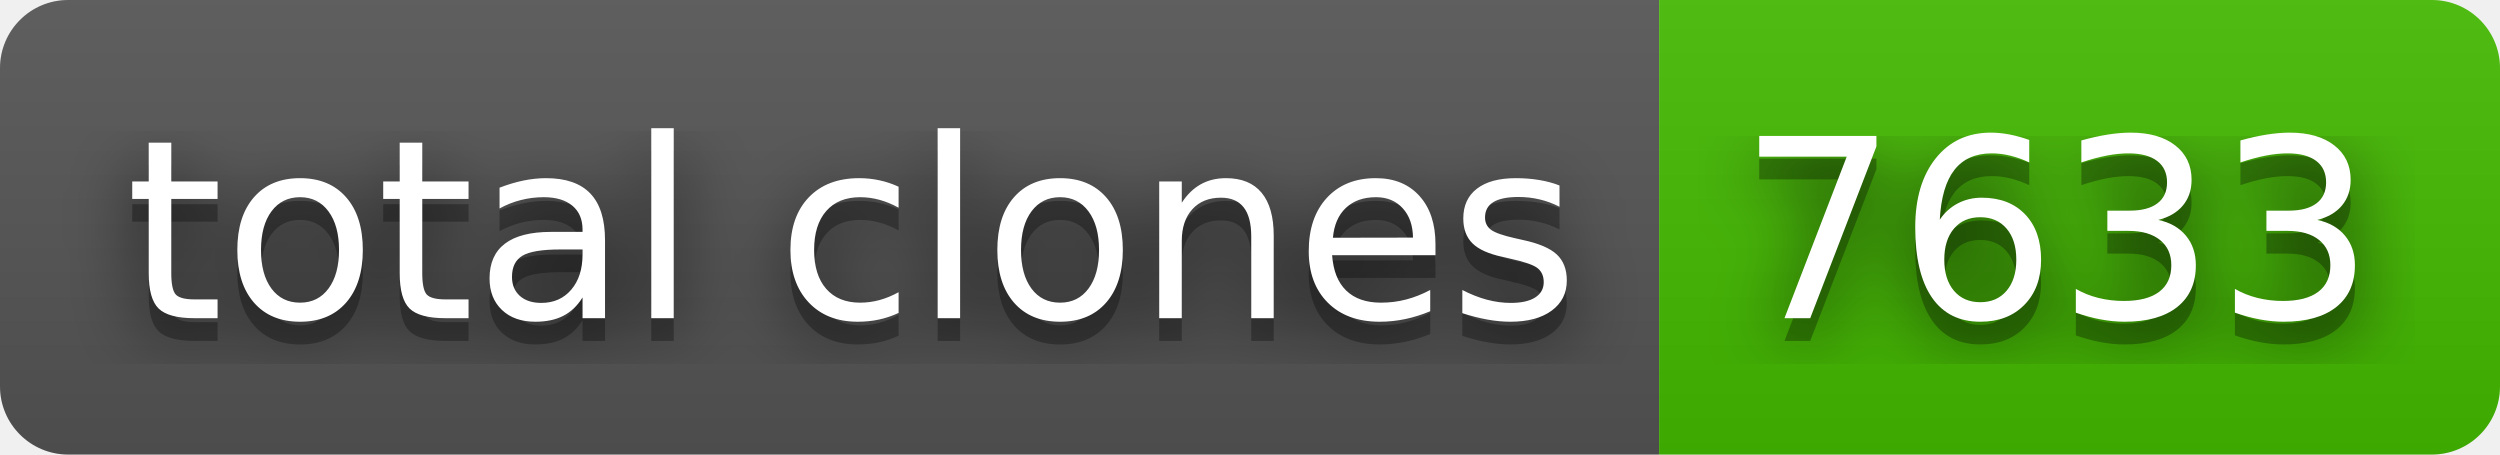
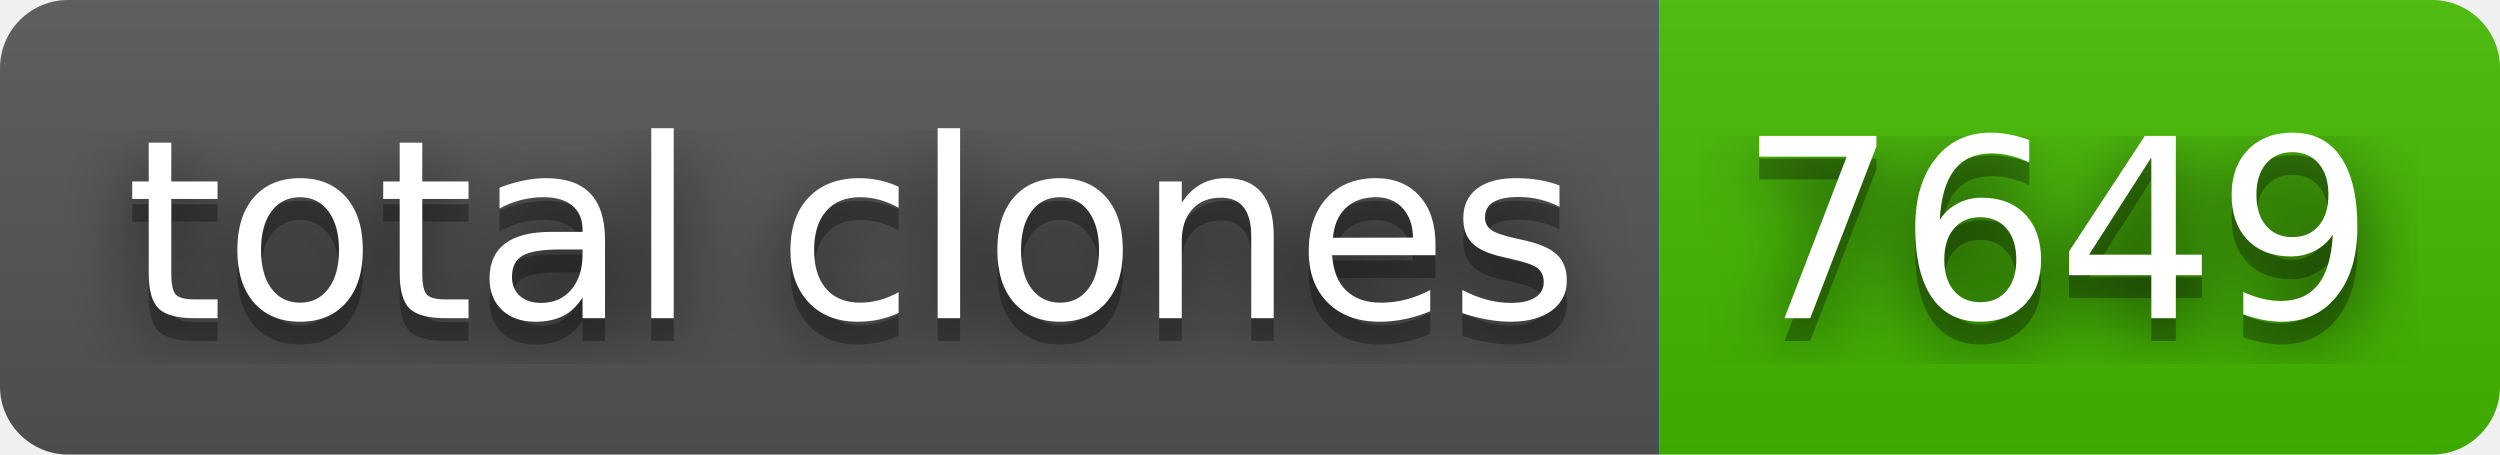
- <svg xmlns="http://www.w3.org/2000/svg" width="110" height="20" role="img" aria-label="total clones: 7633">
+ <svg xmlns="http://www.w3.org/2000/svg" width="110" height="20" role="img" aria-label="total clones: 7649">
  <filter id="blur">
    <feGaussianBlur in="SourceGraphic" stdDeviation="16" />
  </filter>
  <linearGradient id="s" x2="0" y2="100%">
    <stop offset="0" stop-color="#bbb" stop-opacity=".1" />
    <stop offset="1" stop-opacity=".1" />
  </linearGradient>
  <clipPath id="r">
    <rect width="110" height="20" rx="3" fill="#fff" />
  </clipPath>
  <g clip-path="url(#r)">
    <rect width="73" height="20" fill="#555" />
    <rect x="73" width="37" height="20" fill="#4b0" />
    <rect width="110" height="20" fill="url(#s)" />
  </g>
  <g fill="#fff" text-anchor="middle" font-family="Verdana,Geneva,DejaVu Sans,sans-serif" text-rendering="geometricPrecision" font-size="110">
    <text aria-hidden="true" x="375" y="150" fill="#010101" fill-opacity=".80" filter="url(#blur)" transform="scale(.1)" textLength="630">total clones</text>
    <text aria-hidden="true" x="375" y="150" fill="#010101" fill-opacity=".3" transform="scale(.1)" textLength="630">total clones</text>
    <text x="375" y="140" transform="scale(.1)" fill="#fff" textLength="630">total clones</text>
-     <text aria-hidden="true" x="905" y="150" fill="#010101" fill-opacity=".80" filter="url(#blur)" transform="scale(.1)" textLength="270">7633</text>
-     <text aria-hidden="true" x="905" y="150" fill="#010101" fill-opacity=".3" transform="scale(.1)" textLength="270">7633</text>
-     <text x="905" y="140" transform="scale(.1)" fill="#fff" textLength="270">7633</text>
+     <text aria-hidden="true" x="905" y="150" fill="#010101" fill-opacity=".80" filter="url(#blur)" transform="scale(.1)" textLength="270">7649</text>
+     <text aria-hidden="true" x="905" y="150" fill="#010101" fill-opacity=".3" transform="scale(.1)" textLength="270">7649</text>
+     <text x="905" y="140" transform="scale(.1)" fill="#fff" textLength="270">7649</text>
  </g>
</svg>
